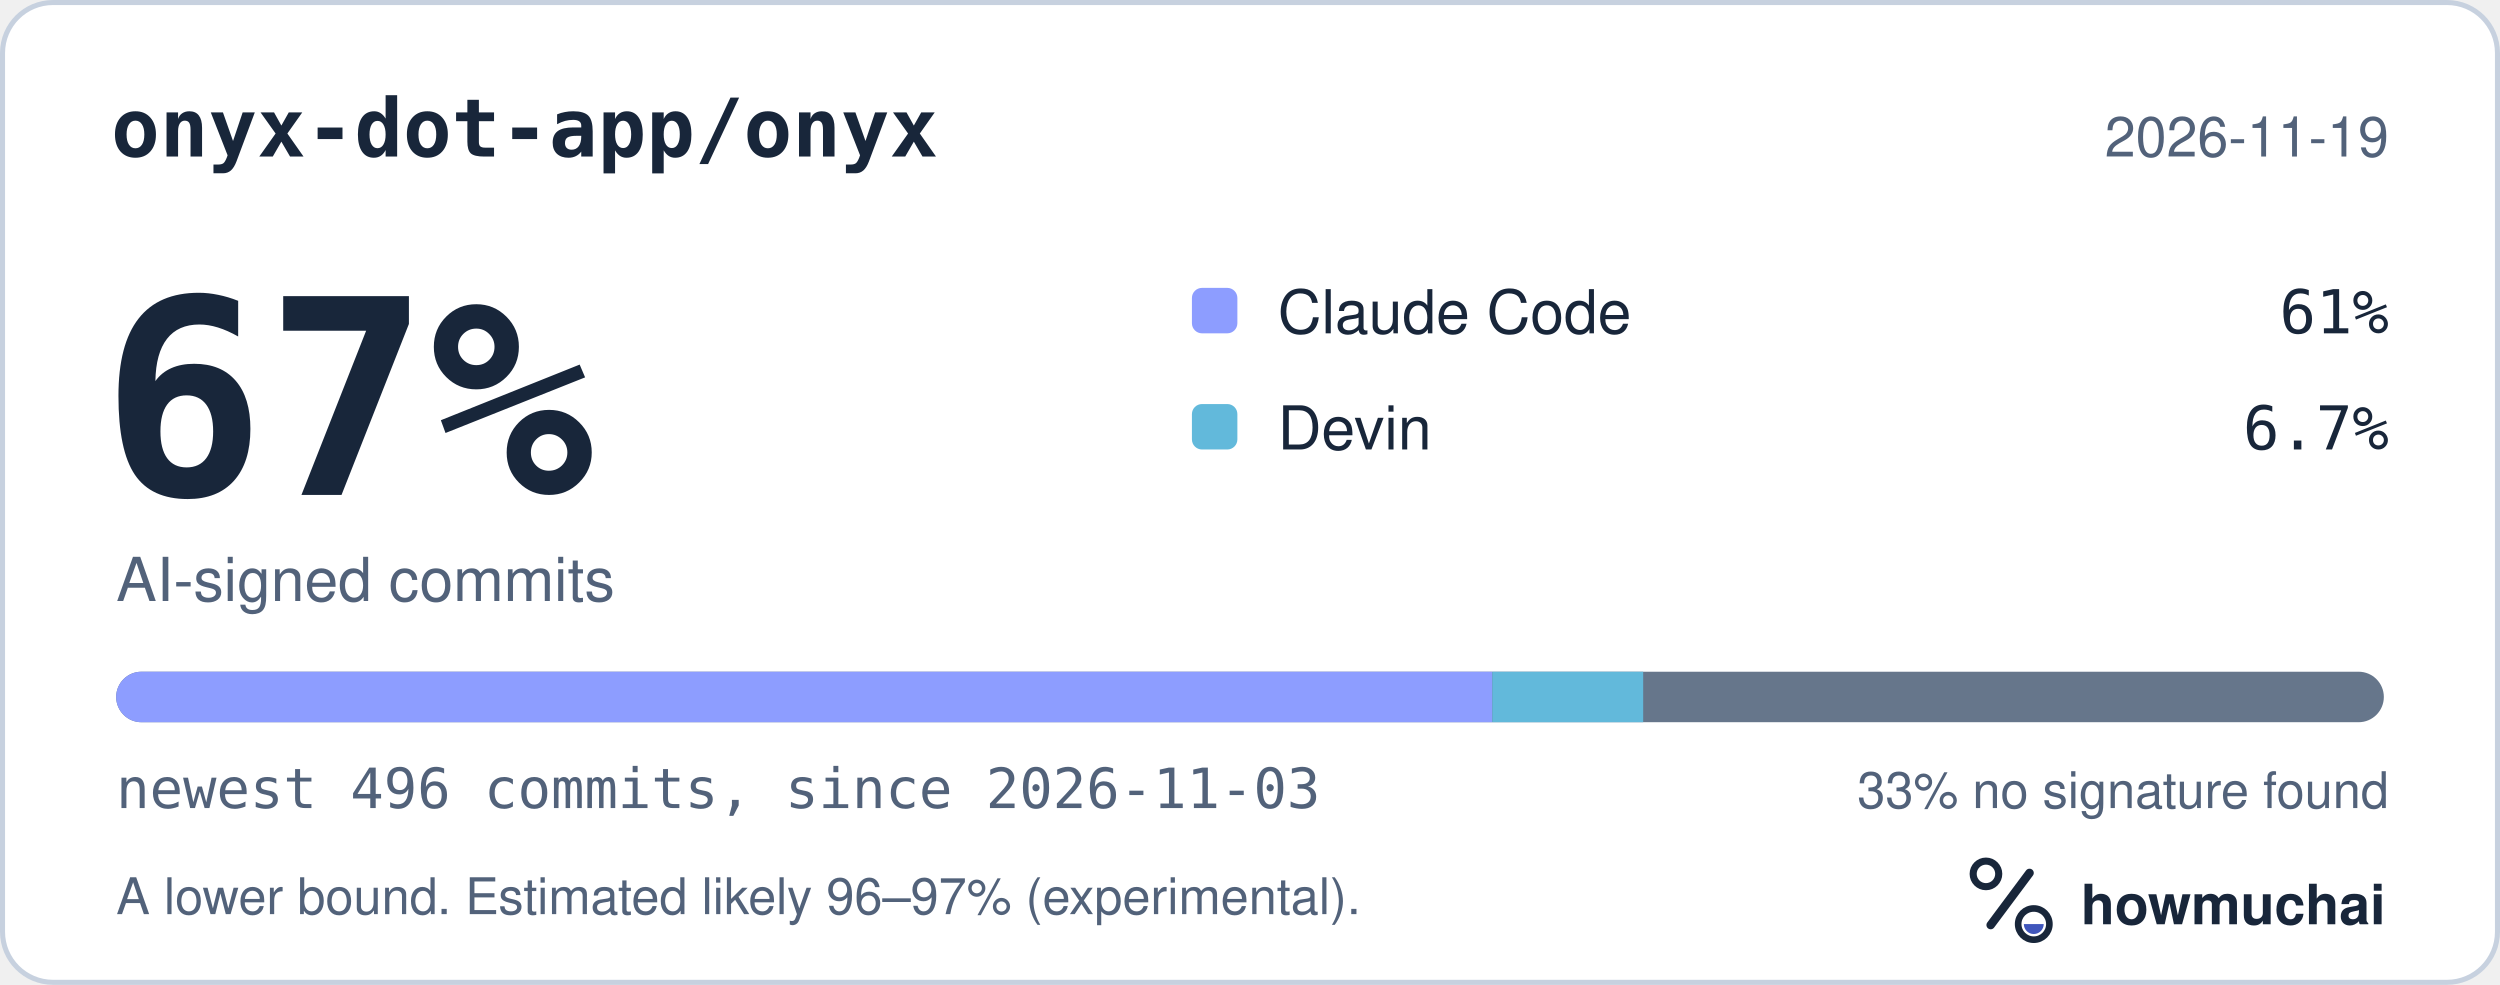
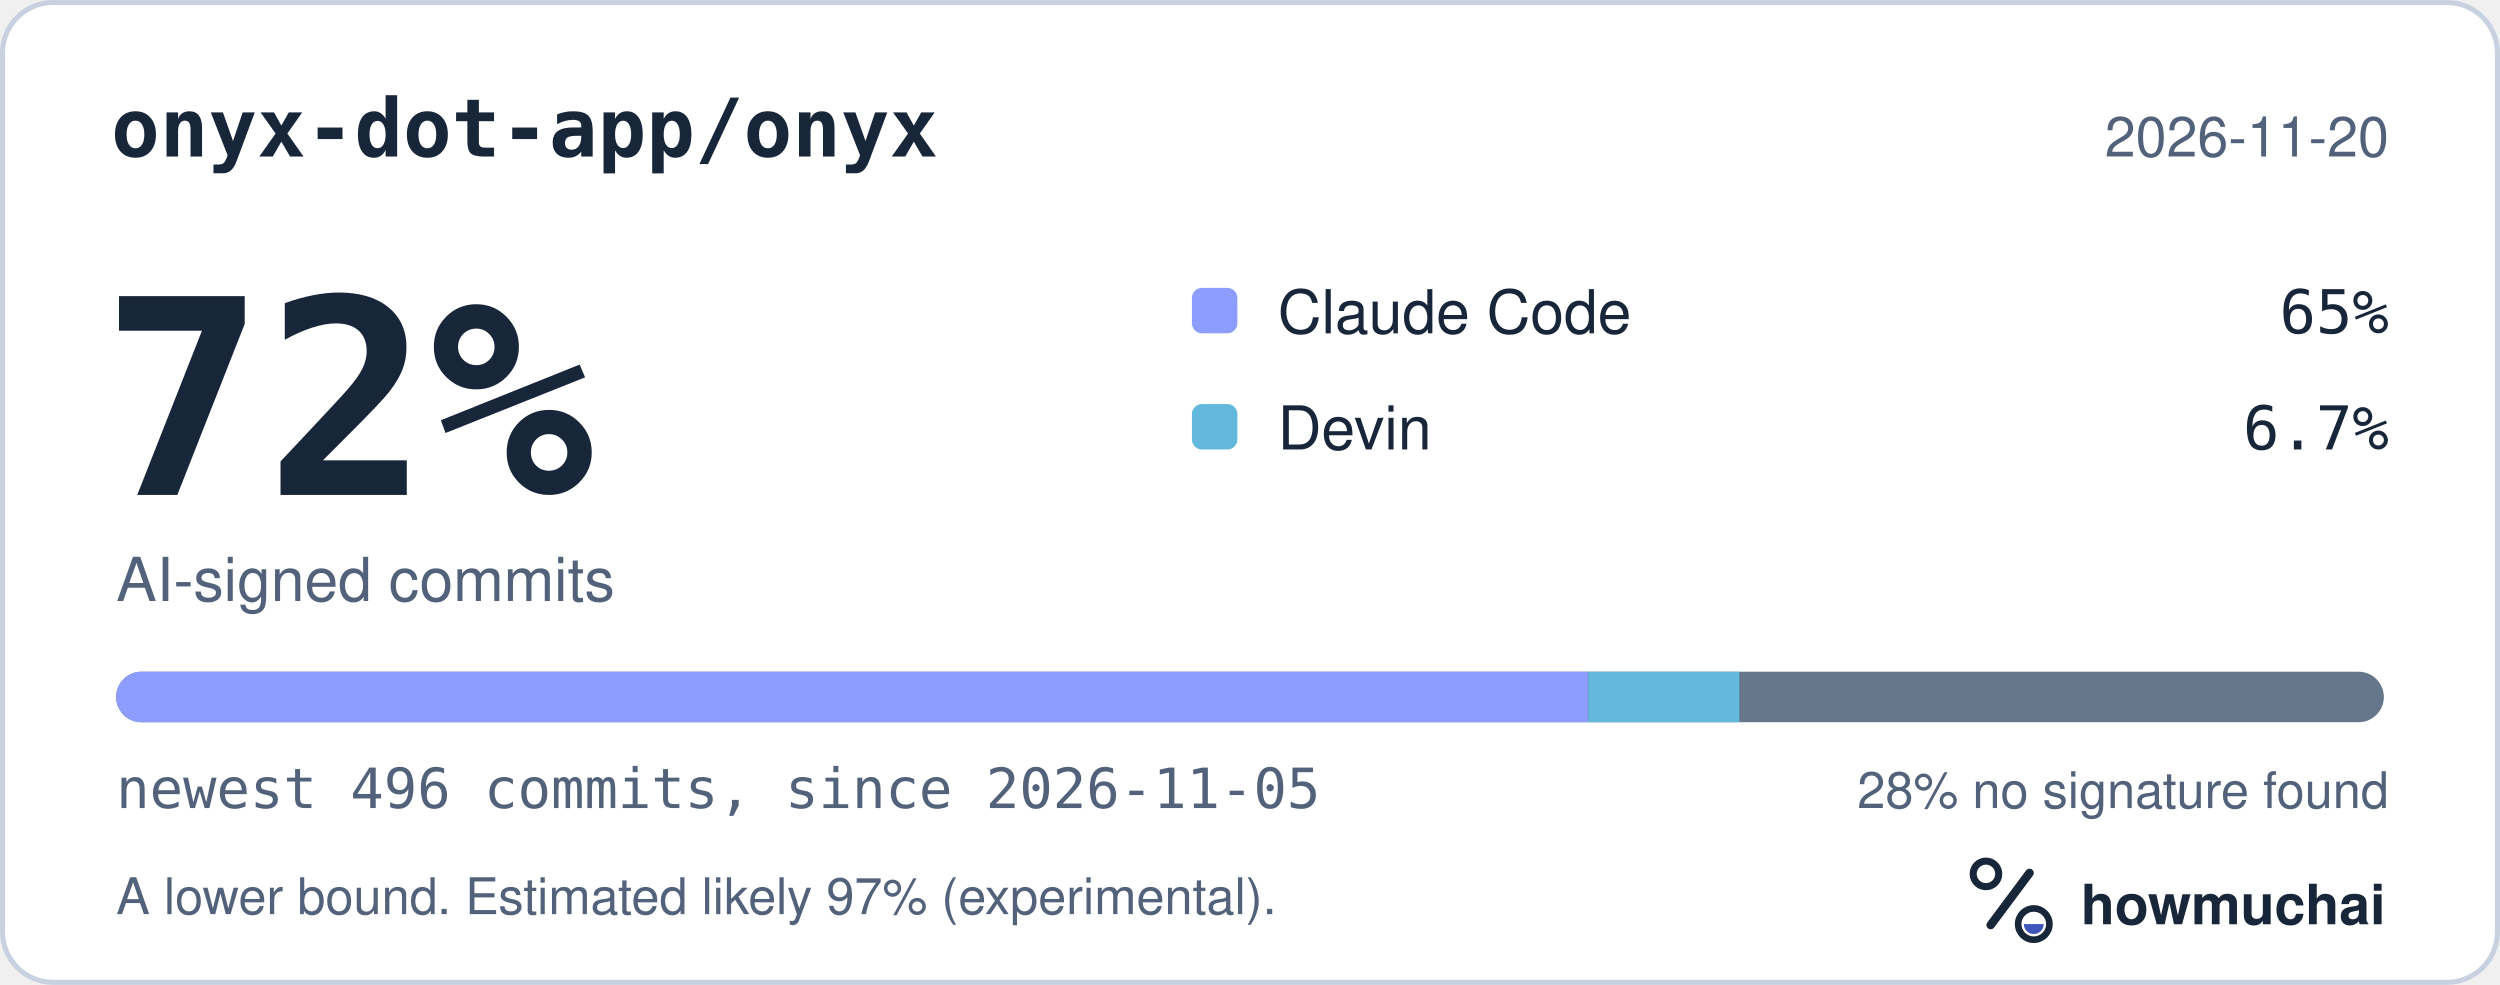
<svg xmlns="http://www.w3.org/2000/svg" width="495" height="195" viewBox="0 0 495 195" role="img" aria-labelledby="hm-t hm-d">
  <rect x="0.5" y="0.5" width="494" height="194" rx="10" fill="#FFFFFF" stroke="#C7D1DF" />
  <text x="22" y="31" fill="#18263A" font-family="ui-monospace, SF Mono, Menlo, Consolas, IBM Plex Mono, monospace" font-size="16" font-weight="600">onyx-dot-app/onyx</text>
-   <text x="473" y="31" fill="#52627A" font-family="-apple-system, BlinkMacSystemFont, Segoe UI, Helvetica, Arial, Fira Sans, sans-serif" font-size="11" text-anchor="end">2026-11-19</text>
-   <text x="20" y="98" fill="#18263A" font-family="ui-monospace, SF Mono, Menlo, Consolas, IBM Plex Mono, monospace" font-size="54" font-weight="700">67%</text>
+   <text x="473" y="31" fill="#52627A" font-family="-apple-system, BlinkMacSystemFont, Segoe UI, Helvetica, Arial, Fira Sans, sans-serif" font-size="11" text-anchor="end">2026-11-20</text>
+   <text x="20" y="98" fill="#18263A" font-family="ui-monospace, SF Mono, Menlo, Consolas, IBM Plex Mono, monospace" font-size="54" font-weight="700">72%</text>
  <text x="23" y="119" fill="#52627A" font-family="-apple-system, BlinkMacSystemFont, Segoe UI, Helvetica, Arial, Fira Sans, sans-serif" font-size="12">AI-signed commits</text>
  <rect x="236" y="57" width="9" height="9" rx="2" fill="#8D9DFF" />
  <text x="253" y="66" fill="#18263A" font-family="-apple-system, BlinkMacSystemFont, Segoe UI, Helvetica, Arial, Fira Sans, sans-serif" font-size="12">Claude Code</text>
-   <text x="473" y="66" fill="#18263A" font-family="ui-monospace, SF Mono, Menlo, Consolas, IBM Plex Mono, monospace" font-size="12" text-anchor="end">61%</text>
+   <text x="473" y="66" fill="#18263A" font-family="ui-monospace, SF Mono, Menlo, Consolas, IBM Plex Mono, monospace" font-size="12" text-anchor="end">65%</text>
  <rect x="236" y="80" width="9" height="9" rx="2" fill="#62B9DB" />
  <text x="253" y="89" fill="#18263A" font-family="-apple-system, BlinkMacSystemFont, Segoe UI, Helvetica, Arial, Fira Sans, sans-serif" font-size="12">Devin</text>
  <text x="473" y="89" fill="#18263A" font-family="ui-monospace, SF Mono, Menlo, Consolas, IBM Plex Mono, monospace" font-size="12" text-anchor="end">6.7%</text>
  <defs>
    <clipPath id="hm-bar">
      <rect x="23" y="133" width="449" height="10" rx="5" />
    </clipPath>
  </defs>
  <rect x="23" y="133" width="449" height="10" rx="5" fill="#66768B" />
  <g clip-path="url(#hm-bar)">
-     <rect x="23.00" y="133" width="272.48" height="10" fill="#8D9DFF" />
-     <rect x="295.48" y="133" width="29.87" height="10" fill="#62B9DB" />
+     <rect x="23.00" y="133" width="291.49" height="10" fill="#8D9DFF" />
+     <rect x="314.49" y="133" width="29.87" height="10" fill="#62B9DB" />
  </g>
-   <text x="23" y="160" fill="#52627A" font-family="ui-monospace, SF Mono, Menlo, Consolas, IBM Plex Mono, monospace" font-size="11">newest 496 commits, since 2026-11-03</text>
-   <text x="473" y="160" fill="#52627A" font-family="-apple-system, BlinkMacSystemFont, Segoe UI, Helvetica, Arial, Fira Sans, sans-serif" font-size="10" text-anchor="end">33% no signature found</text>
-   <text x="23" y="181" fill="#52627A" font-family="-apple-system, BlinkMacSystemFont, Segoe UI, Helvetica, Arial, Fira Sans, sans-serif" font-size="10">A lower bound. Estimated likely 96–97% (experimental).</text>
+   <text x="23" y="160" fill="#52627A" font-family="ui-monospace, SF Mono, Menlo, Consolas, IBM Plex Mono, monospace" font-size="11">newest 496 commits, since 2026-11-05</text>
+   <text x="473" y="160" fill="#52627A" font-family="-apple-system, BlinkMacSystemFont, Segoe UI, Helvetica, Arial, Fira Sans, sans-serif" font-size="10" text-anchor="end">28% no signature found</text>
+   <text x="23" y="181" fill="#52627A" font-family="-apple-system, BlinkMacSystemFont, Segoe UI, Helvetica, Arial, Fira Sans, sans-serif" font-size="10">A lower bound. Estimated likely 97% (experimental).</text>
  <g transform="translate(386 166) scale(0.046875)">
    <circle cx="154" cy="150" r="54" fill="none" stroke="#18263A" stroke-width="30" />
    <path d="M174 366 338 146" fill="none" stroke="#18263A" stroke-width="36" stroke-linecap="round" />
    <circle cx="356" cy="362" r="66" fill="none" stroke="#18263A" stroke-width="28" />
    <path d="M314 362a42 42 0 0 0 84 0Z" fill="#4056BC" />
  </g>
  <text x="412" y="183" fill="#18263A" font-family="-apple-system, BlinkMacSystemFont, Segoe UI, Helvetica, Arial, Fira Sans, sans-serif" font-size="11" font-weight="650">howmuchai</text>
</svg>
